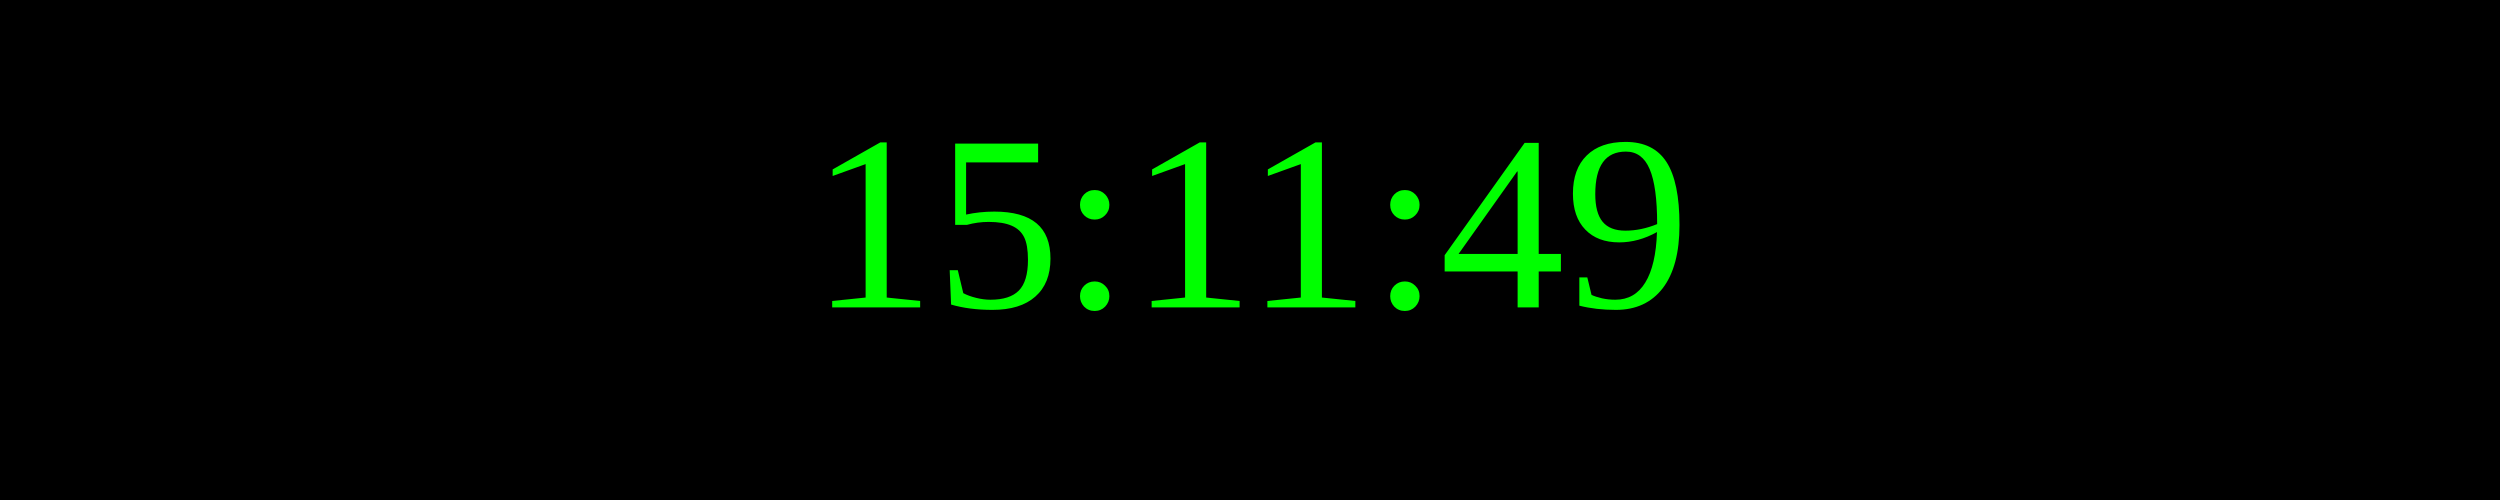
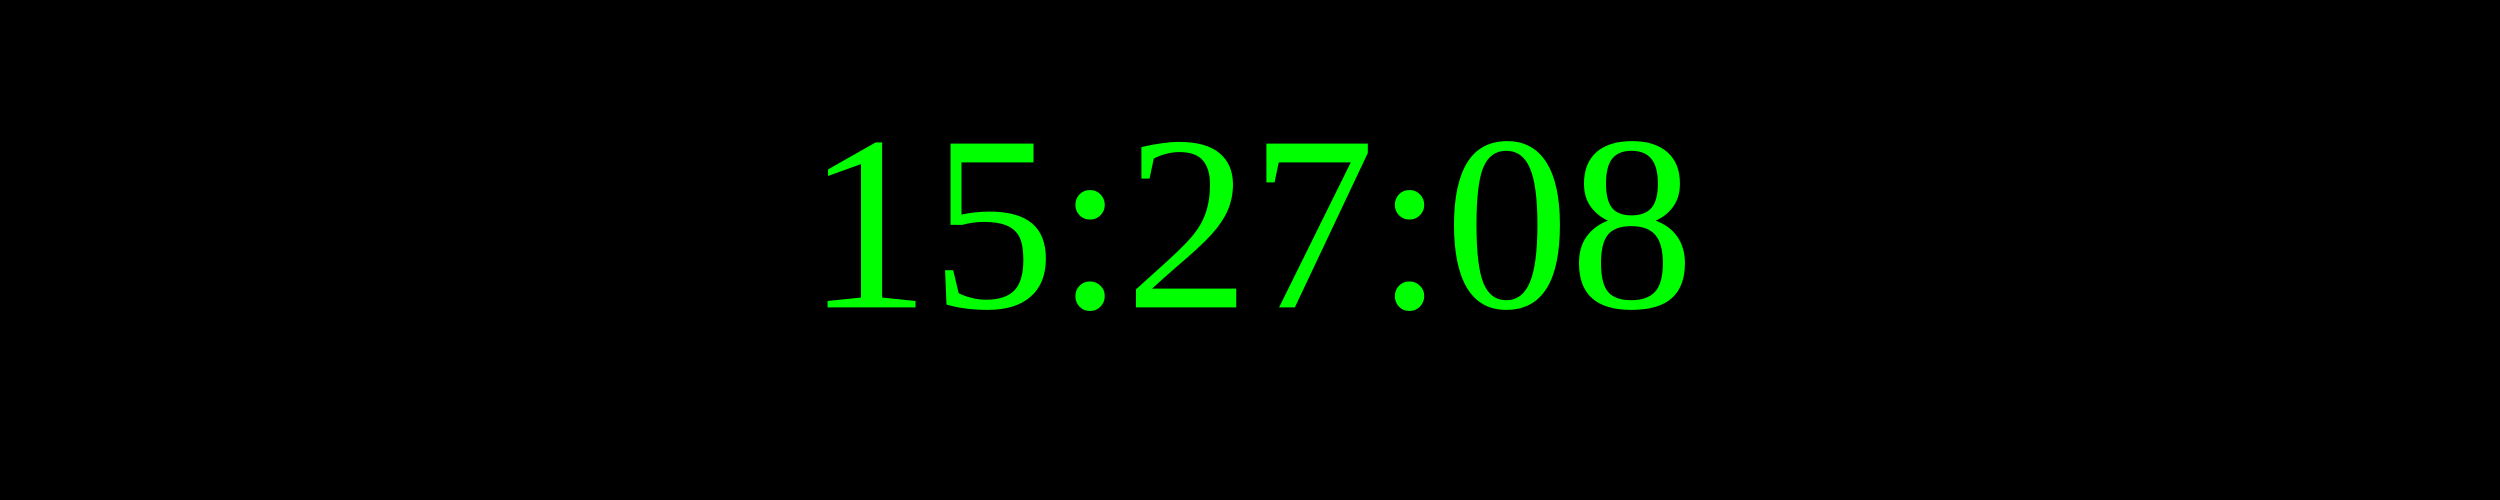
<svg xmlns="http://www.w3.org/2000/svg" width="250" height="50">
  <rect width="100%" height="100%" fill="black" />
  <text x="50%" y="50%" font-size="25" fill="lime" text-anchor="middle" dominant-baseline="middle">
- 15:11:49
+ 15:27:08
</text>
</svg>
